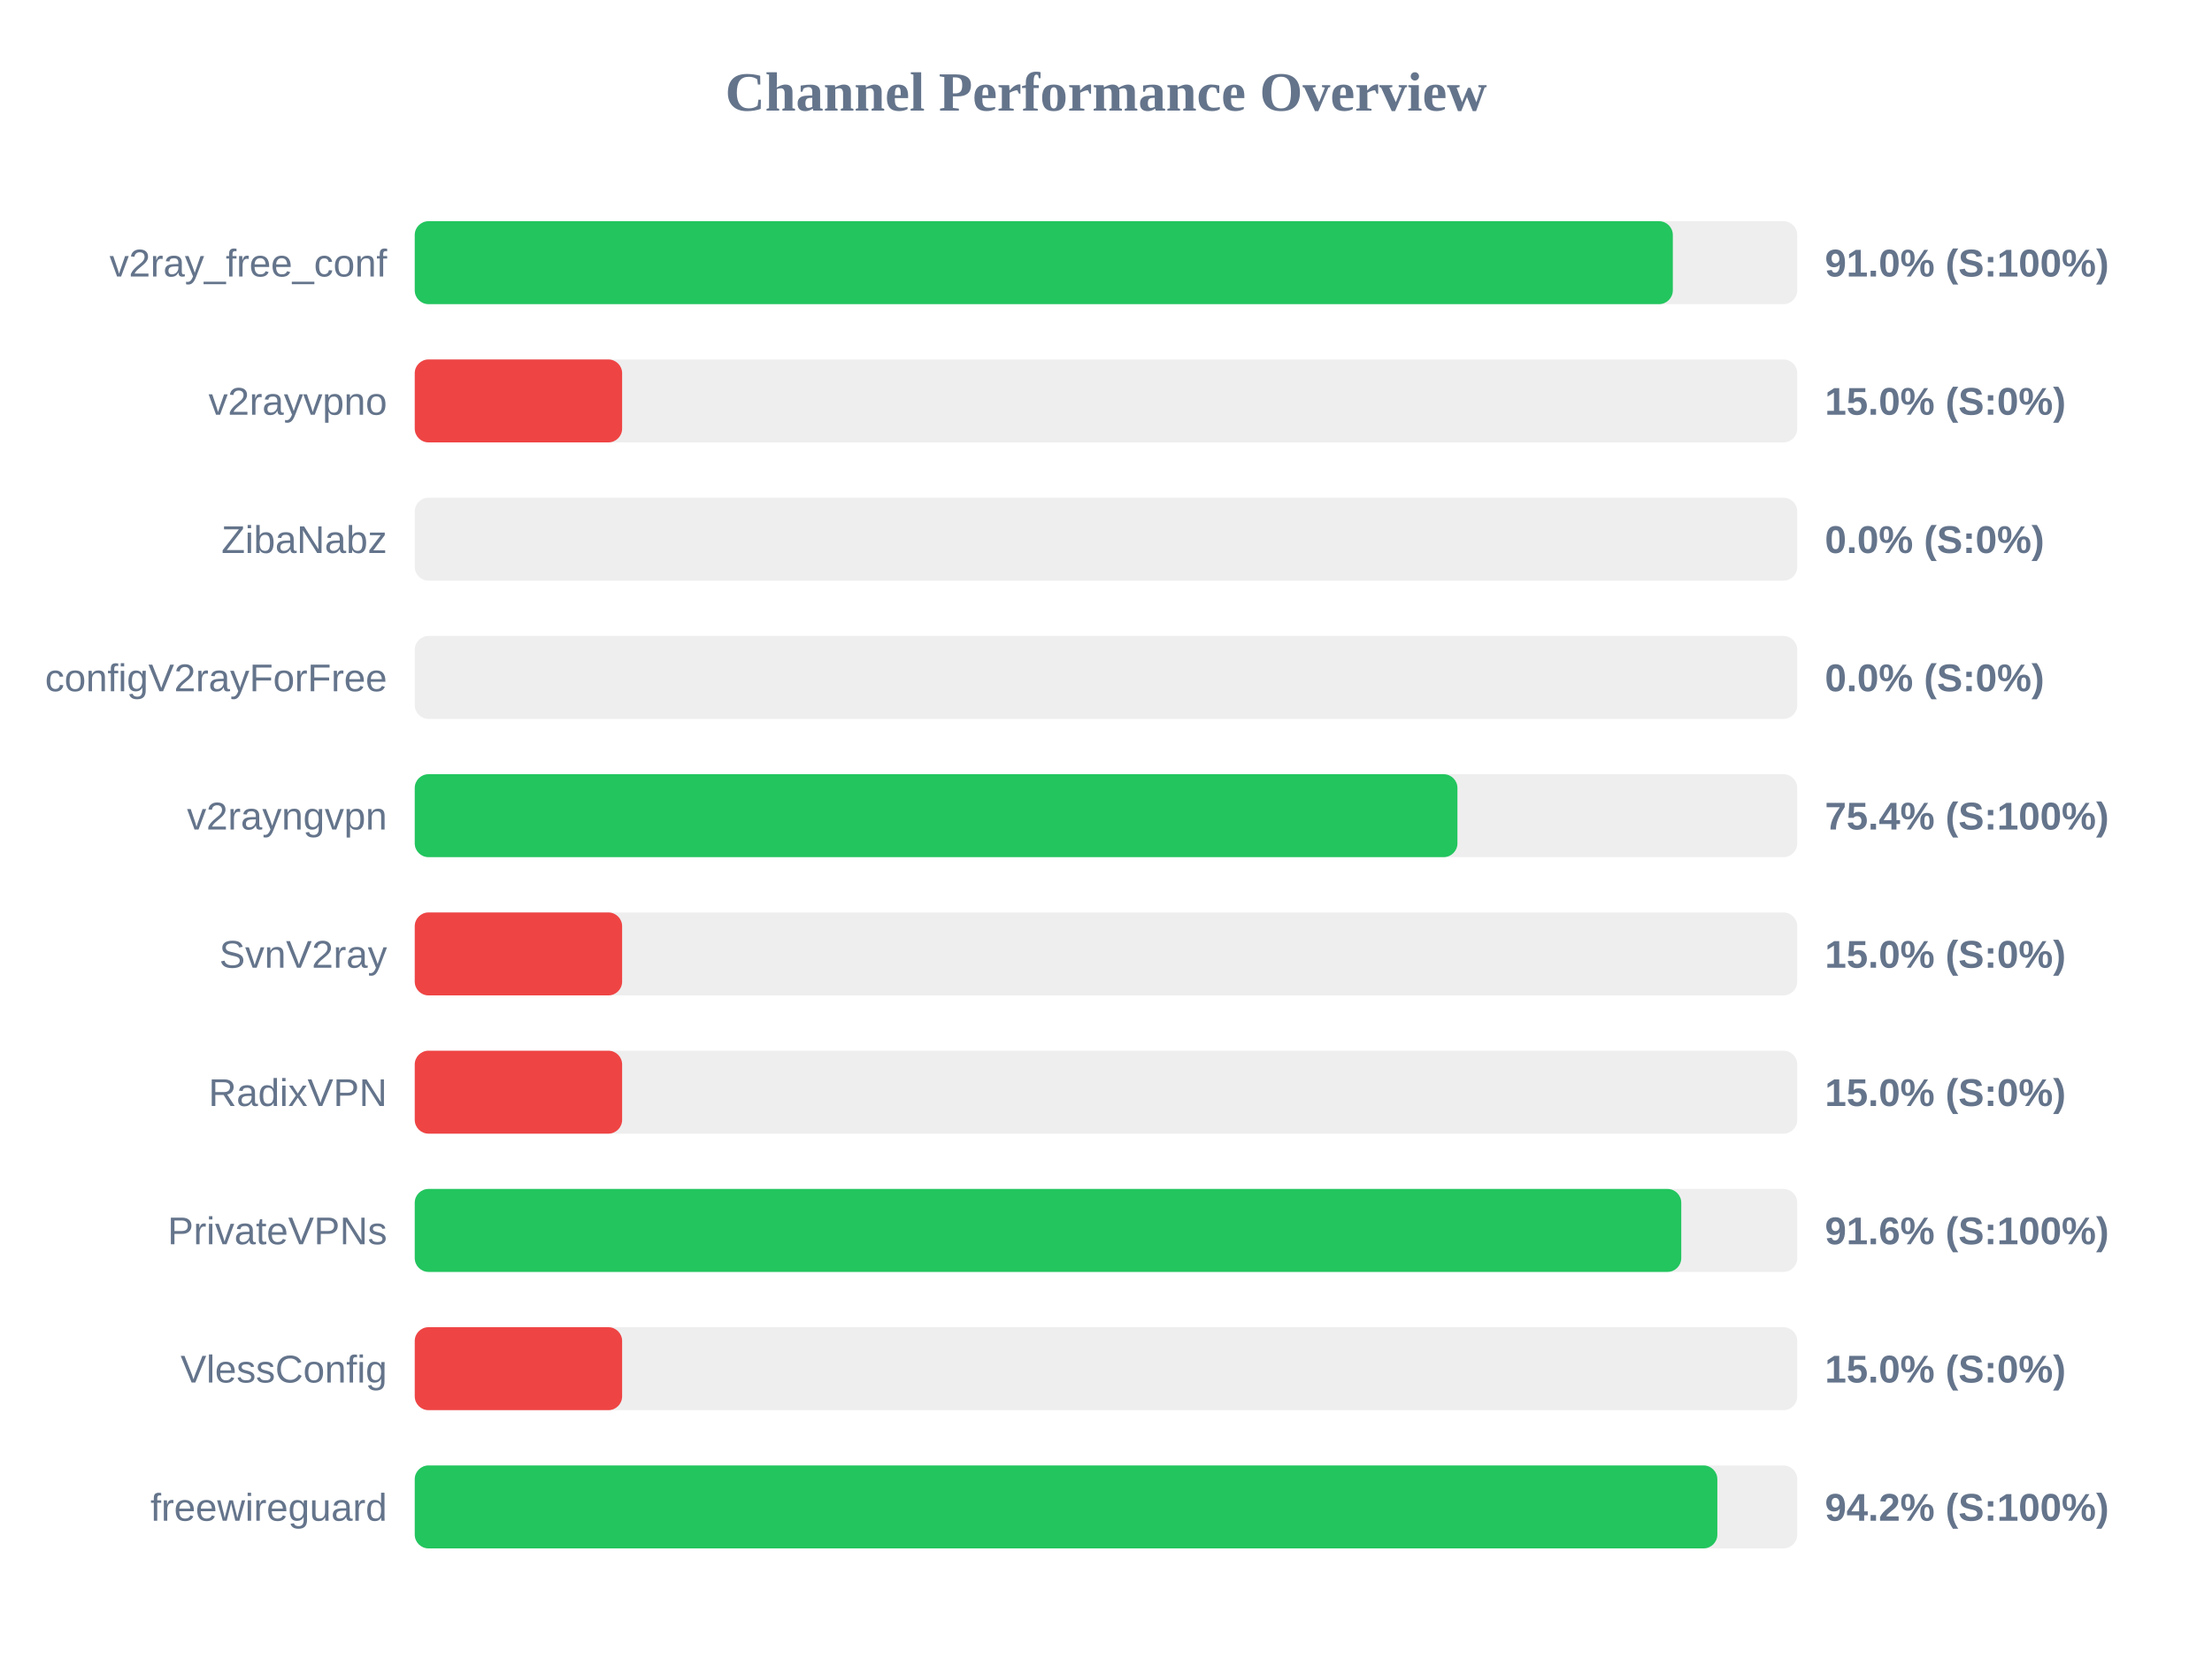
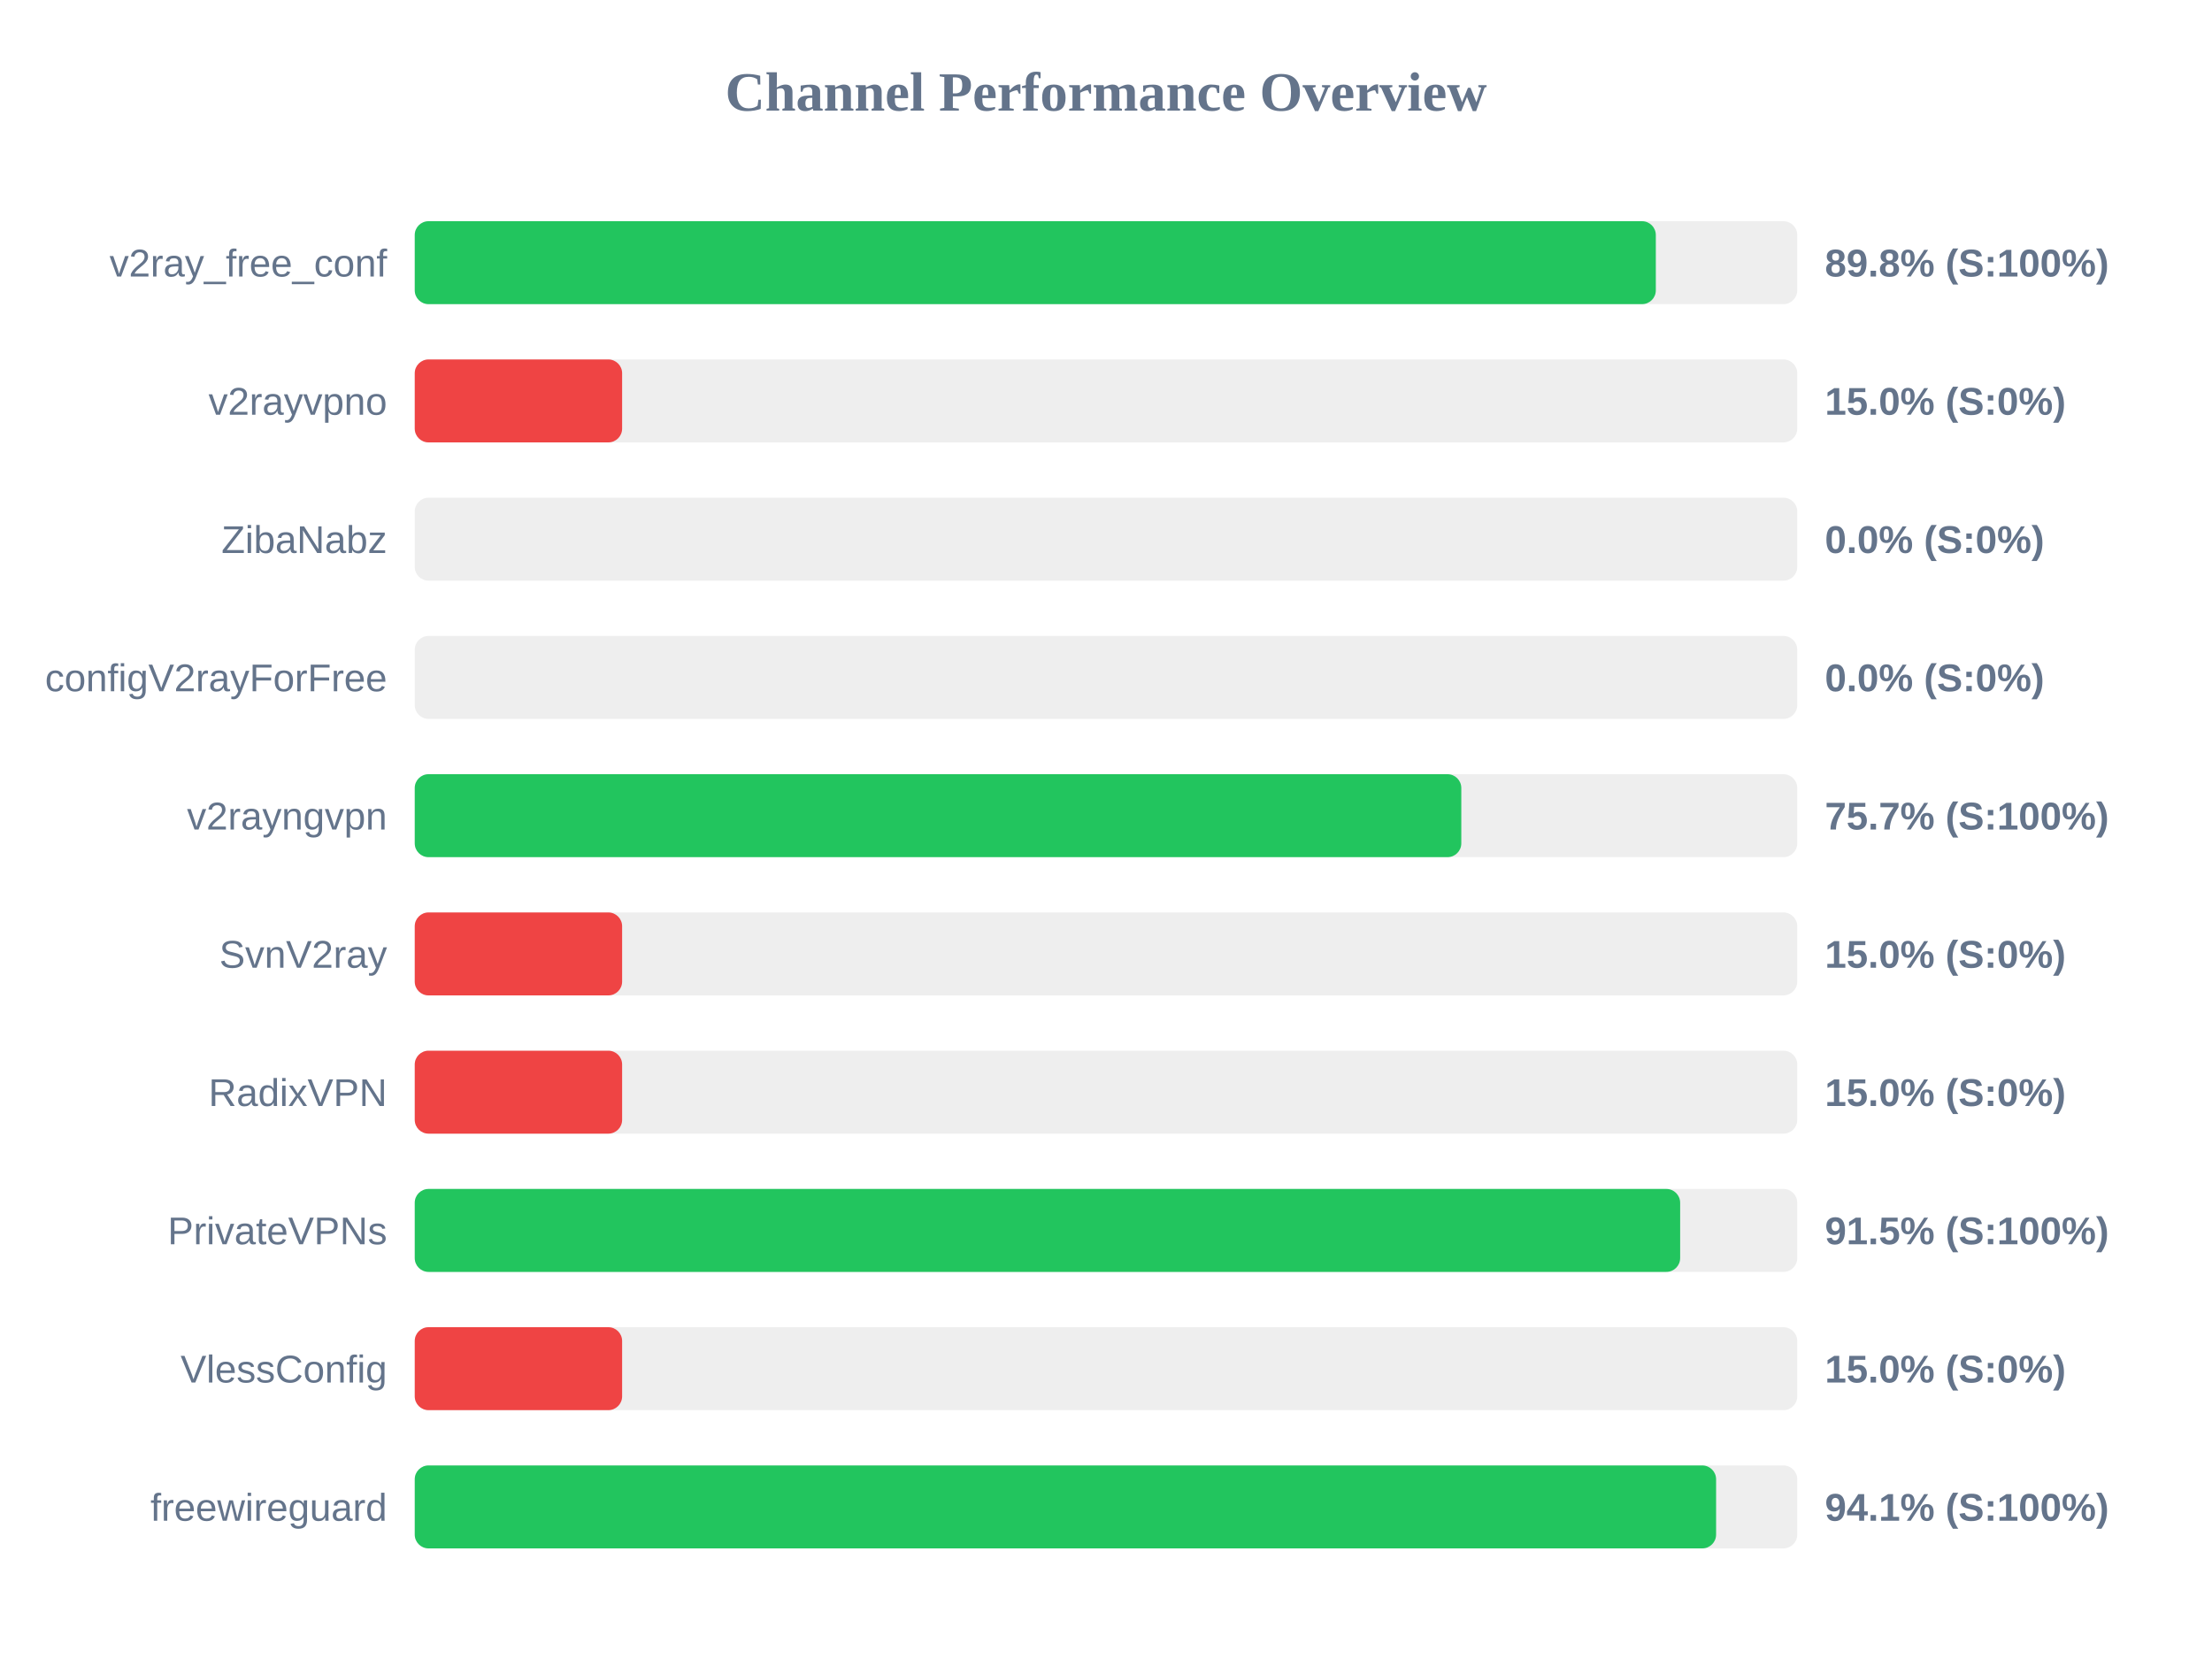
<svg xmlns="http://www.w3.org/2000/svg" width="800" height="600" version="1.1">
  <style>
        .row { font: 14px Arial; fill: #64748b; }
        .score { font: bold 14px Arial; fill: #64748b; }
    </style>
  <text x="400" y="40" text-anchor="middle" font-size="20px" font-weight="bold" fill="#64748b">Channel Performance Overview</text>
  <rect x="150" y="80" width="500" height="30" fill="#eee" rx="5" />
-   <rect x="150" y="80" width="455.0" height="30" fill="#22c55e" rx="5" />
+   <rect x="150" y="80" width="448.85" height="30" fill="#22c55e" rx="5" />
  <text x="140" y="100" text-anchor="end" class="row">v2ray_free_conf</text>
-   <text x="660" y="100" text-anchor="start" class="score">91.0% (S:100%)</text>
+   <text x="660" y="100" text-anchor="start" class="score">89.8% (S:100%)</text>
  <rect x="150" y="130" width="500" height="30" fill="#eee" rx="5" />
  <rect x="150" y="130" width="75.0" height="30" fill="#ef4444" rx="5" />
  <text x="140" y="150" text-anchor="end" class="row">v2rayvpno</text>
  <text x="660" y="150" text-anchor="start" class="score">15.0% (S:0%)</text>
  <rect x="150" y="180" width="500" height="30" fill="#eee" rx="5" />
  <rect x="150" y="180" width="0.0" height="30" fill="#ef4444" rx="5" />
  <text x="140" y="200" text-anchor="end" class="row">ZibaNabz</text>
  <text x="660" y="200" text-anchor="start" class="score">0.0% (S:0%)</text>
  <rect x="150" y="230" width="500" height="30" fill="#eee" rx="5" />
  <rect x="150" y="230" width="0.0" height="30" fill="#ef4444" rx="5" />
  <text x="140" y="250" text-anchor="end" class="row">configV2rayForFree</text>
  <text x="660" y="250" text-anchor="start" class="score">0.0% (S:0%)</text>
  <rect x="150" y="280" width="500" height="30" fill="#eee" rx="5" />
-   <rect x="150" y="280" width="377.1" height="30" fill="#22c55e" rx="5" />
+   <rect x="150" y="280" width="378.5" height="30" fill="#22c55e" rx="5" />
  <text x="140" y="300" text-anchor="end" class="row">v2rayngvpn</text>
-   <text x="660" y="300" text-anchor="start" class="score">75.4% (S:100%)</text>
+   <text x="660" y="300" text-anchor="start" class="score">75.7% (S:100%)</text>
  <rect x="150" y="330" width="500" height="30" fill="#eee" rx="5" />
  <rect x="150" y="330" width="75.0" height="30" fill="#ef4444" rx="5" />
  <text x="140" y="350" text-anchor="end" class="row">SvnV2ray</text>
  <text x="660" y="350" text-anchor="start" class="score">15.0% (S:0%)</text>
  <rect x="150" y="380" width="500" height="30" fill="#eee" rx="5" />
  <rect x="150" y="380" width="75.0" height="30" fill="#ef4444" rx="5" />
  <text x="140" y="400" text-anchor="end" class="row">RadixVPN</text>
  <text x="660" y="400" text-anchor="start" class="score">15.0% (S:0%)</text>
  <rect x="150" y="430" width="500" height="30" fill="#eee" rx="5" />
-   <rect x="150" y="430" width="458.05" height="30" fill="#22c55e" rx="5" />
+   <rect x="150" y="430" width="457.65" height="30" fill="#22c55e" rx="5" />
  <text x="140" y="450" text-anchor="end" class="row">PrivateVPNs</text>
-   <text x="660" y="450" text-anchor="start" class="score">91.6% (S:100%)</text>
+   <text x="660" y="450" text-anchor="start" class="score">91.5% (S:100%)</text>
  <rect x="150" y="480" width="500" height="30" fill="#eee" rx="5" />
  <rect x="150" y="480" width="75.0" height="30" fill="#ef4444" rx="5" />
  <text x="140" y="500" text-anchor="end" class="row">VlessConfig</text>
  <text x="660" y="500" text-anchor="start" class="score">15.0% (S:0%)</text>
  <rect x="150" y="530" width="500" height="30" fill="#eee" rx="5" />
-   <rect x="150" y="530" width="471.1" height="30" fill="#22c55e" rx="5" />
+   <rect x="150" y="530" width="470.65" height="30" fill="#22c55e" rx="5" />
  <text x="140" y="550" text-anchor="end" class="row">freewireguard</text>
-   <text x="660" y="550" text-anchor="start" class="score">94.2% (S:100%)</text>
+   <text x="660" y="550" text-anchor="start" class="score">94.1% (S:100%)</text>
</svg>
